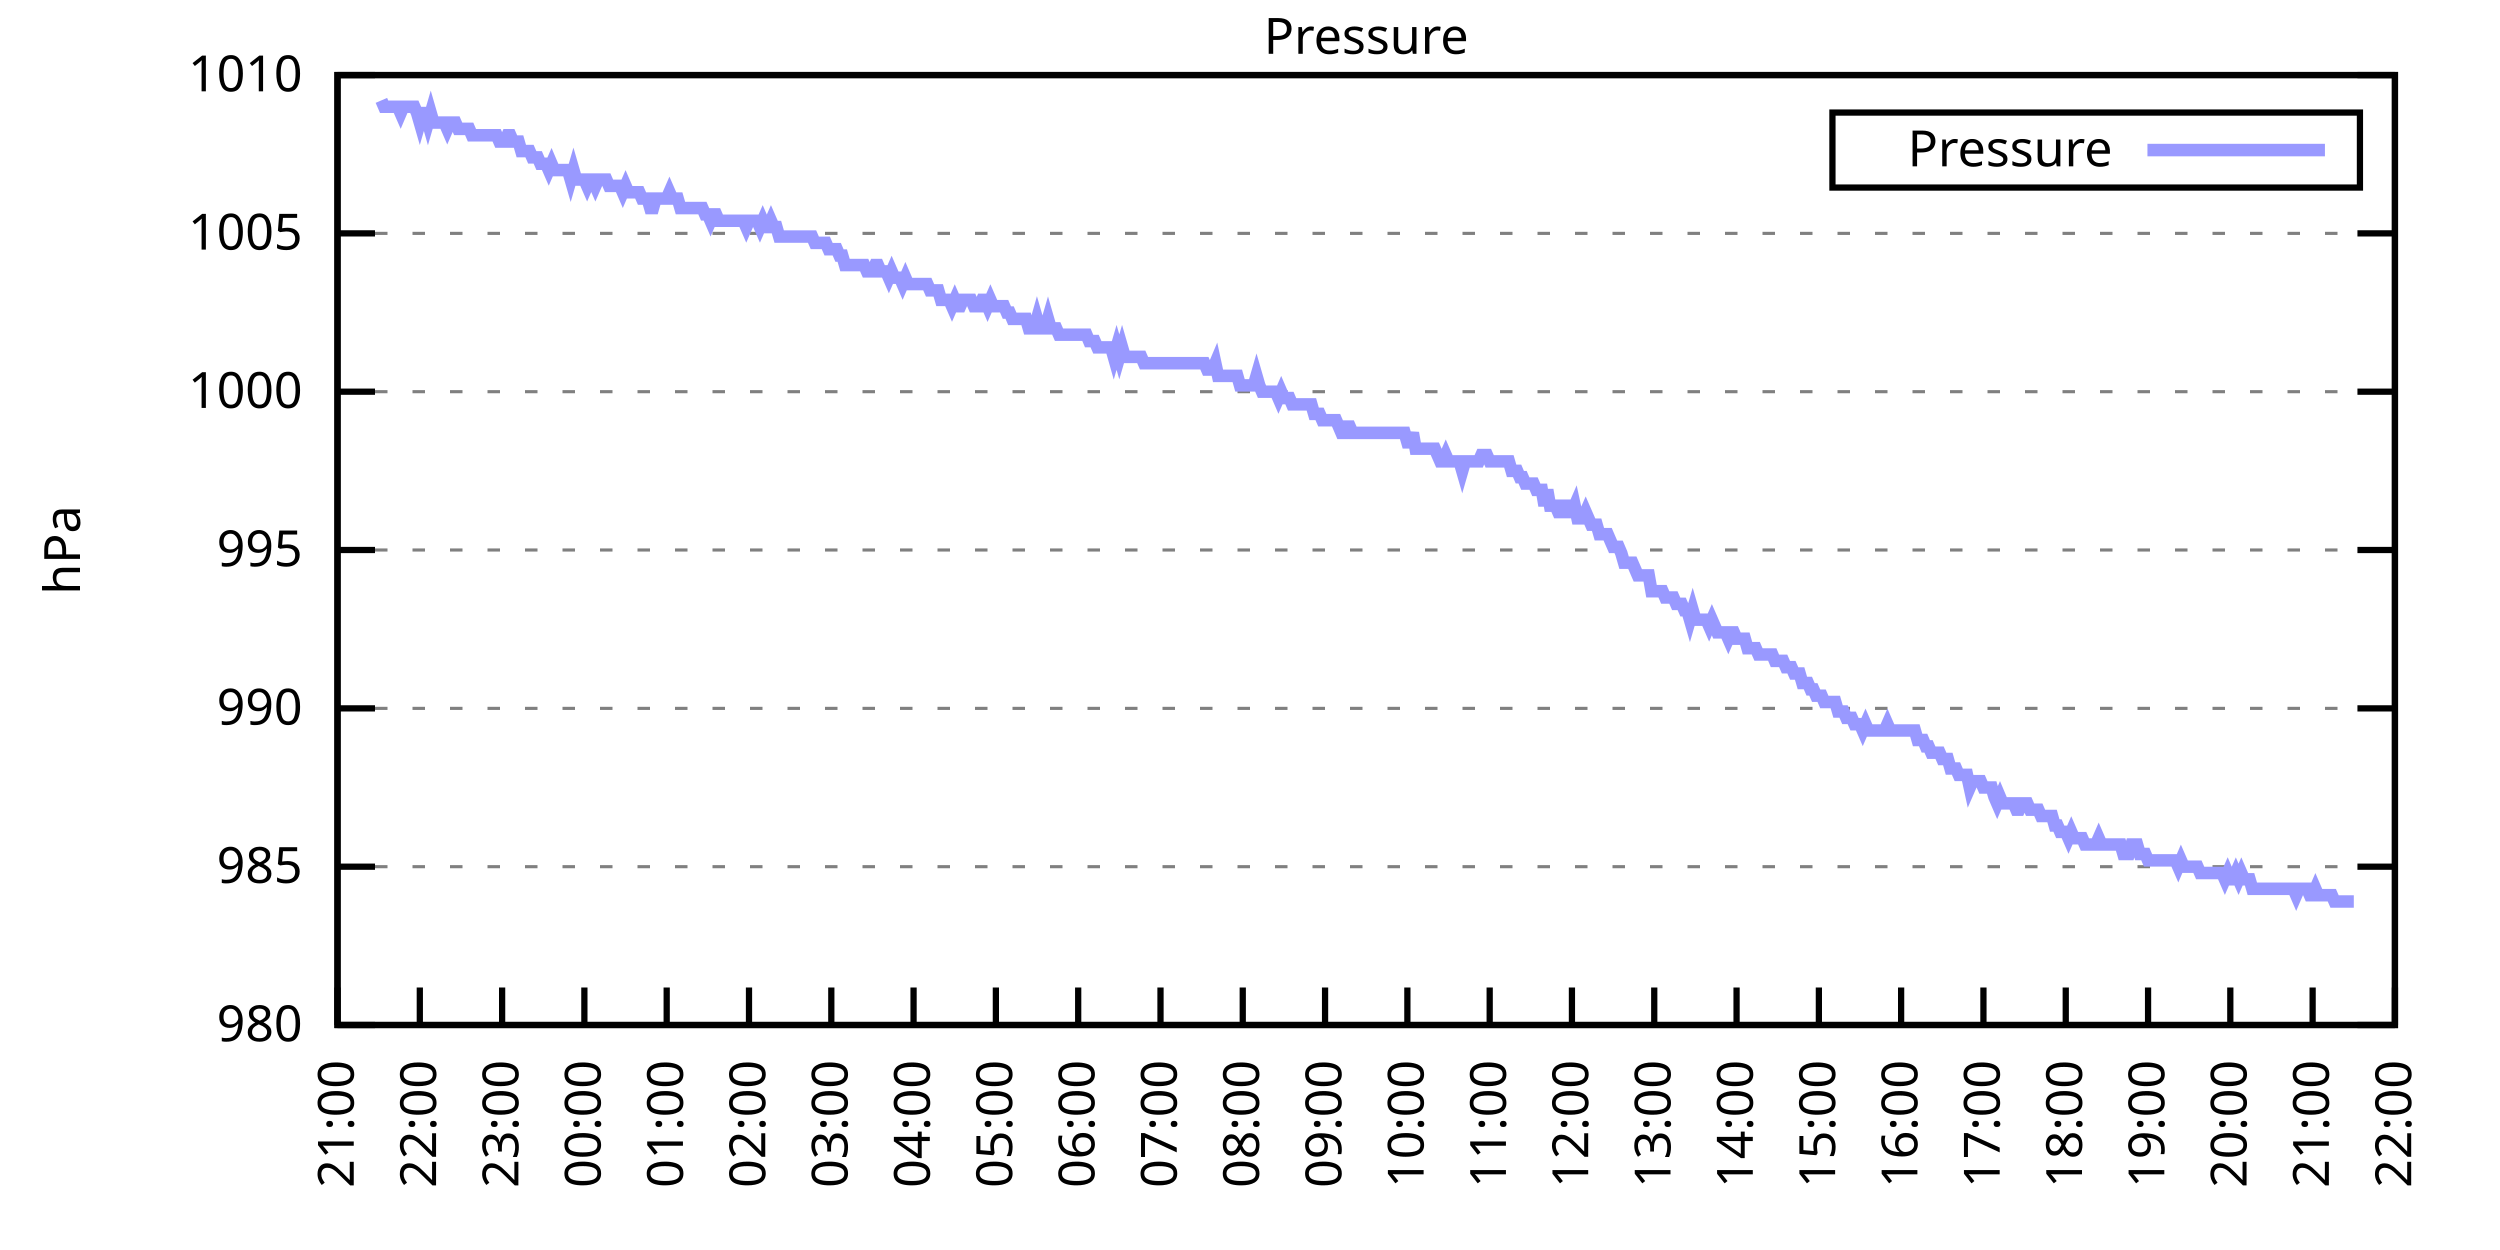
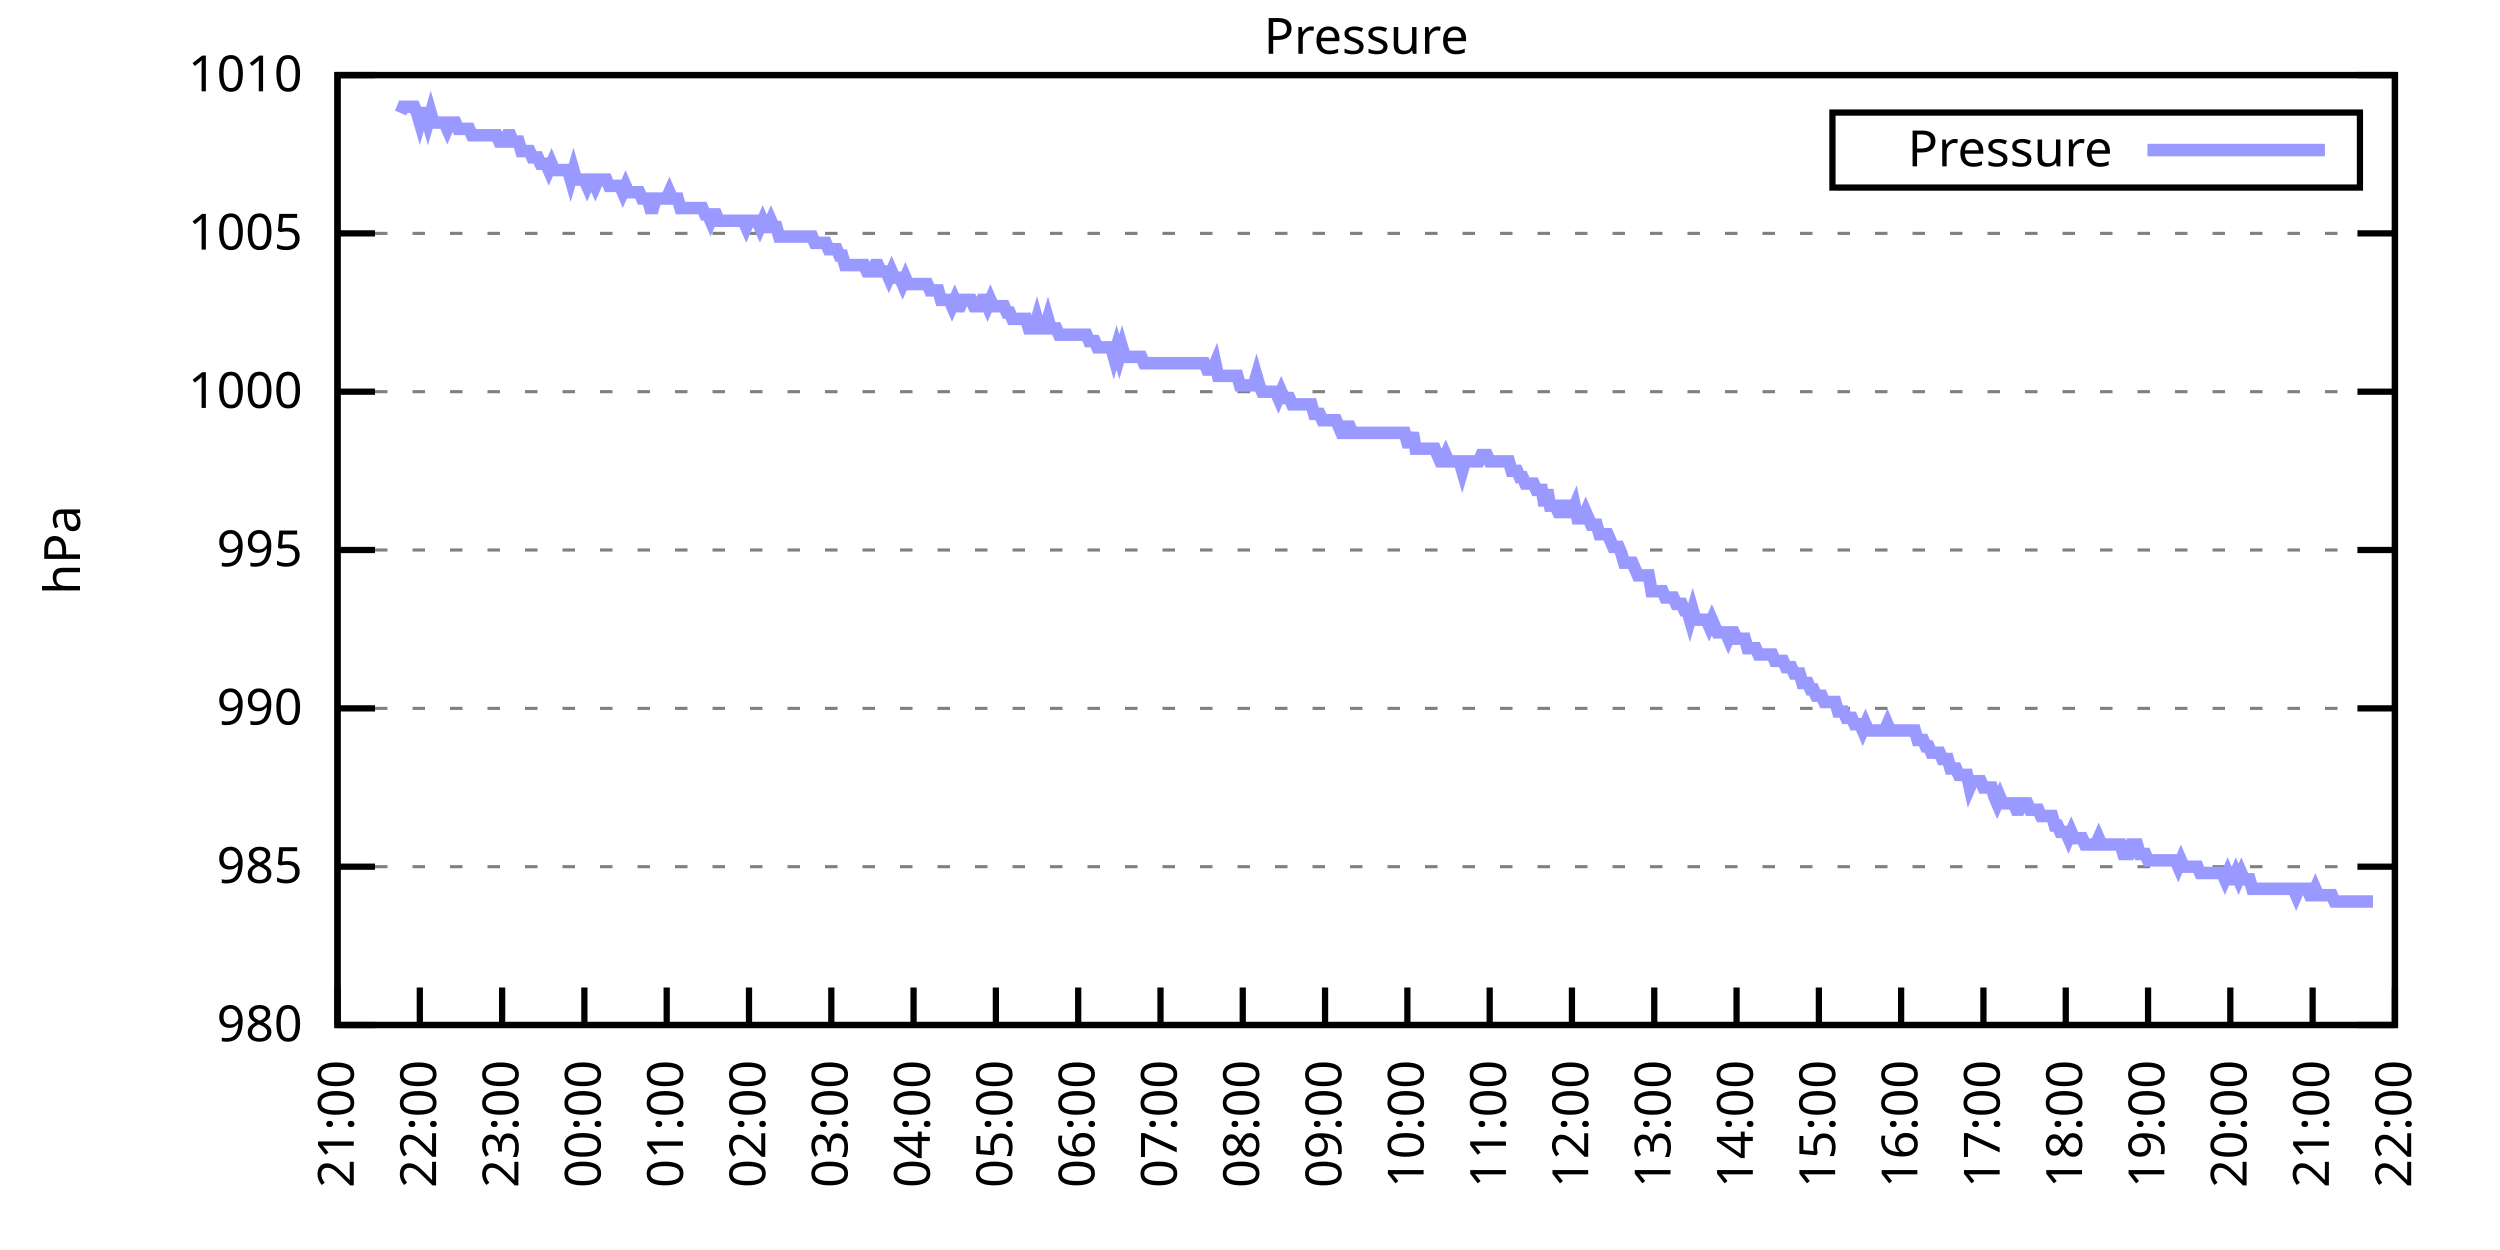
<svg xmlns="http://www.w3.org/2000/svg" xmlns:xlink="http://www.w3.org/1999/xlink" width="400" height="200" viewBox="0 0 400 200">
  <g id="gnuplot_canvas">
    <rect x="0" y="0" width="400" height="200" fill="none" />
    <defs>
      <circle id="gpDot" r="0.5" stroke-width="0.5" stroke="currentColor" />
      <path id="gpPt0" stroke-width="0.333" stroke="currentColor" d="M-1,0 h2 M0,-1 v2" />
      <path id="gpPt1" stroke-width="0.333" stroke="currentColor" d="M-1,-1 L1,1 M1,-1 L-1,1" />
      <path id="gpPt2" stroke-width="0.333" stroke="currentColor" d="M-1,0 L1,0 M0,-1 L0,1 M-1,-1 L1,1 M-1,1 L1,-1" />
      <rect id="gpPt3" stroke-width="0.333" stroke="currentColor" x="-1" y="-1" width="2" height="2" />
      <rect id="gpPt4" stroke-width="0.333" stroke="currentColor" fill="currentColor" x="-1" y="-1" width="2" height="2" />
      <circle id="gpPt5" stroke-width="0.333" stroke="currentColor" cx="0" cy="0" r="1" />
      <use xlink:href="#gpPt5" id="gpPt6" fill="currentColor" stroke="none" />
      <path id="gpPt7" stroke-width="0.333" stroke="currentColor" d="M0,-1.33 L-1.33,0.67 L1.33,0.67 z" />
      <use xlink:href="#gpPt7" id="gpPt8" fill="currentColor" stroke="none" />
      <use xlink:href="#gpPt7" id="gpPt9" stroke="currentColor" transform="rotate(180)" />
      <use xlink:href="#gpPt9" id="gpPt10" fill="currentColor" stroke="none" />
      <use xlink:href="#gpPt3" id="gpPt11" stroke="currentColor" transform="rotate(45)" />
      <use xlink:href="#gpPt11" id="gpPt12" fill="currentColor" stroke="none" />
      <path id="gpPt13" stroke-width="0.333" stroke="currentColor" d="M0,1.330 L1.265,0.411 L0.782,-1.067 L-0.782,-1.076 L-1.265,0.411 z" />
      <use xlink:href="#gpPt13" id="gpPt14" fill="currentColor" stroke="none" />
      <filter id="textbox" filterUnits="objectBoundingBox" x="0" y="0" height="1" width="1">
        <feFlood flood-color="white" flood-opacity="1" result="bgnd" />
        <feComposite in="SourceGraphic" in2="bgnd" operator="atop" />
      </filter>
      <filter id="greybox" filterUnits="objectBoundingBox" x="0" y="0" height="1" width="1">
        <feFlood flood-color="lightgrey" flood-opacity="1" result="grey" />
        <feComposite in="SourceGraphic" in2="grey" operator="atop" />
      </filter>
    </defs>
    <g fill="none" color="white" stroke="currentColor" stroke-width="1.00" stroke-linecap="butt" stroke-linejoin="miter">
</g>
    <g fill="none" color="black" stroke="currentColor" stroke-width="1.00" stroke-linecap="butt" stroke-linejoin="miter">
      <g stroke="none" shape-rendering="crispEdges">
        <polygon fill="rgb(255, 255, 255)" points="54.00,164.00 383.18,164.00 383.18,12.02 54.00,12.02 " />
      </g>
    </g>
    <g fill="none" color="black" stroke="currentColor" stroke-width="1.00" stroke-linecap="butt" stroke-linejoin="miter">
</g>
    <g fill="none" color="black" stroke="black" stroke-width="0.50" stroke-linecap="butt" stroke-linejoin="miter">
</g>
    <g fill="none" color="gray" stroke="currentColor" stroke-width="0.50" stroke-linecap="butt" stroke-linejoin="miter">
      <path stroke="gray" stroke-dasharray="2,4" class="gridline" d="M54.00,164.00 L383.19,164.00  " />
    </g>
    <g fill="none" color="gray" stroke="gray" stroke-width="1.00" stroke-linecap="butt" stroke-linejoin="miter">
</g>
    <g fill="none" color="black" stroke="currentColor" stroke-width="1.00" stroke-linecap="butt" stroke-linejoin="miter">
      <path stroke="black" d="M54.00,164.00 L60.00,164.00 M383.19,164.00 L377.19,164.00  " />
      <g transform="translate(48.40,166.60)" stroke="none" fill="black" font-family="Sans" font-size="8.00" text-anchor="end">
        <text>
          <tspan font-family="Sans"> 980</tspan>
        </text>
      </g>
    </g>
    <g fill="none" color="black" stroke="currentColor" stroke-width="1.00" stroke-linecap="butt" stroke-linejoin="miter">
</g>
    <g fill="none" color="black" stroke="black" stroke-width="0.50" stroke-linecap="butt" stroke-linejoin="miter">
</g>
    <g fill="none" color="gray" stroke="currentColor" stroke-width="0.50" stroke-linecap="butt" stroke-linejoin="miter">
      <path stroke="gray" stroke-dasharray="2,4" class="gridline" d="M54.00,138.67 L383.19,138.67  " />
    </g>
    <g fill="none" color="gray" stroke="gray" stroke-width="1.00" stroke-linecap="butt" stroke-linejoin="miter">
</g>
    <g fill="none" color="black" stroke="currentColor" stroke-width="1.00" stroke-linecap="butt" stroke-linejoin="miter">
      <path stroke="black" d="M54.00,138.67 L60.00,138.67 M383.19,138.67 L377.19,138.67  " />
      <g transform="translate(48.40,141.27)" stroke="none" fill="black" font-family="Sans" font-size="8.00" text-anchor="end">
        <text>
          <tspan font-family="Sans"> 985</tspan>
        </text>
      </g>
    </g>
    <g fill="none" color="black" stroke="currentColor" stroke-width="1.00" stroke-linecap="butt" stroke-linejoin="miter">
</g>
    <g fill="none" color="black" stroke="black" stroke-width="0.50" stroke-linecap="butt" stroke-linejoin="miter">
</g>
    <g fill="none" color="gray" stroke="currentColor" stroke-width="0.50" stroke-linecap="butt" stroke-linejoin="miter">
      <path stroke="gray" stroke-dasharray="2,4" class="gridline" d="M54.00,113.34 L383.19,113.34  " />
    </g>
    <g fill="none" color="gray" stroke="gray" stroke-width="1.00" stroke-linecap="butt" stroke-linejoin="miter">
</g>
    <g fill="none" color="black" stroke="currentColor" stroke-width="1.00" stroke-linecap="butt" stroke-linejoin="miter">
      <path stroke="black" d="M54.00,113.34 L60.00,113.34 M383.19,113.34 L377.19,113.34  " />
      <g transform="translate(48.40,115.94)" stroke="none" fill="black" font-family="Sans" font-size="8.00" text-anchor="end">
        <text>
          <tspan font-family="Sans"> 990</tspan>
        </text>
      </g>
    </g>
    <g fill="none" color="black" stroke="currentColor" stroke-width="1.00" stroke-linecap="butt" stroke-linejoin="miter">
</g>
    <g fill="none" color="black" stroke="black" stroke-width="0.50" stroke-linecap="butt" stroke-linejoin="miter">
</g>
    <g fill="none" color="gray" stroke="currentColor" stroke-width="0.50" stroke-linecap="butt" stroke-linejoin="miter">
      <path stroke="gray" stroke-dasharray="2,4" class="gridline" d="M54.00,88.00 L383.19,88.00  " />
    </g>
    <g fill="none" color="gray" stroke="gray" stroke-width="1.00" stroke-linecap="butt" stroke-linejoin="miter">
</g>
    <g fill="none" color="black" stroke="currentColor" stroke-width="1.00" stroke-linecap="butt" stroke-linejoin="miter">
      <path stroke="black" d="M54.00,88.00 L60.00,88.00 M383.19,88.00 L377.19,88.00  " />
      <g transform="translate(48.40,90.60)" stroke="none" fill="black" font-family="Sans" font-size="8.00" text-anchor="end">
        <text>
          <tspan font-family="Sans"> 995</tspan>
        </text>
      </g>
    </g>
    <g fill="none" color="black" stroke="currentColor" stroke-width="1.00" stroke-linecap="butt" stroke-linejoin="miter">
</g>
    <g fill="none" color="black" stroke="black" stroke-width="0.50" stroke-linecap="butt" stroke-linejoin="miter">
</g>
    <g fill="none" color="gray" stroke="currentColor" stroke-width="0.50" stroke-linecap="butt" stroke-linejoin="miter">
      <path stroke="gray" stroke-dasharray="2,4" class="gridline" d="M54.00,62.67 L383.19,62.67  " />
    </g>
    <g fill="none" color="gray" stroke="gray" stroke-width="1.00" stroke-linecap="butt" stroke-linejoin="miter">
</g>
    <g fill="none" color="black" stroke="currentColor" stroke-width="1.00" stroke-linecap="butt" stroke-linejoin="miter">
      <path stroke="black" d="M54.00,62.67 L60.00,62.67 M383.19,62.67 L377.19,62.67  " />
      <g transform="translate(48.40,65.27)" stroke="none" fill="black" font-family="Sans" font-size="8.00" text-anchor="end">
        <text>
          <tspan font-family="Sans"> 1000</tspan>
        </text>
      </g>
    </g>
    <g fill="none" color="black" stroke="currentColor" stroke-width="1.00" stroke-linecap="butt" stroke-linejoin="miter">
</g>
    <g fill="none" color="black" stroke="black" stroke-width="0.50" stroke-linecap="butt" stroke-linejoin="miter">
</g>
    <g fill="none" color="gray" stroke="currentColor" stroke-width="0.50" stroke-linecap="butt" stroke-linejoin="miter">
      <path stroke="gray" stroke-dasharray="2,4" class="gridline" d="M54.00,37.34 L383.19,37.34  " />
    </g>
    <g fill="none" color="gray" stroke="gray" stroke-width="1.00" stroke-linecap="butt" stroke-linejoin="miter">
</g>
    <g fill="none" color="black" stroke="currentColor" stroke-width="1.00" stroke-linecap="butt" stroke-linejoin="miter">
      <path stroke="black" d="M54.00,37.34 L60.00,37.34 M383.19,37.34 L377.19,37.34  " />
      <g transform="translate(48.40,39.94)" stroke="none" fill="black" font-family="Sans" font-size="8.00" text-anchor="end">
        <text>
          <tspan font-family="Sans"> 1005</tspan>
        </text>
      </g>
    </g>
    <g fill="none" color="black" stroke="currentColor" stroke-width="1.00" stroke-linecap="butt" stroke-linejoin="miter">
</g>
    <g fill="none" color="black" stroke="black" stroke-width="0.50" stroke-linecap="butt" stroke-linejoin="miter">
</g>
    <g fill="none" color="gray" stroke="currentColor" stroke-width="0.50" stroke-linecap="butt" stroke-linejoin="miter">
      <path stroke="gray" stroke-dasharray="2,4" class="gridline" d="M54.00,12.01 L383.19,12.01  " />
    </g>
    <g fill="none" color="gray" stroke="gray" stroke-width="1.00" stroke-linecap="butt" stroke-linejoin="miter">
</g>
    <g fill="none" color="black" stroke="currentColor" stroke-width="1.00" stroke-linecap="butt" stroke-linejoin="miter">
      <path stroke="black" d="M54.00,12.01 L60.00,12.01 M383.19,12.01 L377.19,12.01  " />
      <g transform="translate(48.40,14.61)" stroke="none" fill="black" font-family="Sans" font-size="8.00" text-anchor="end">
        <text>
          <tspan font-family="Sans"> 1010</tspan>
        </text>
      </g>
    </g>
    <g fill="none" color="black" stroke="currentColor" stroke-width="1.00" stroke-linecap="butt" stroke-linejoin="miter">
      <path stroke="black" d="M54.00,164.00 L54.00,158.00  " />
      <g transform="translate(56.60,169.60) rotate(270.00)" stroke="none" fill="black" font-family="Sans" font-size="8.00" text-anchor="end">
        <text>
          <tspan font-family="Sans">21:00</tspan>
        </text>
      </g>
    </g>
    <g fill="none" color="black" stroke="currentColor" stroke-width="1.00" stroke-linecap="butt" stroke-linejoin="miter">
      <path stroke="black" d="M67.17,164.00 L67.17,158.00  " />
      <g transform="translate(69.77,169.60) rotate(270.00)" stroke="none" fill="black" font-family="Sans" font-size="8.00" text-anchor="end">
        <text>
          <tspan font-family="Sans">22:00</tspan>
        </text>
      </g>
    </g>
    <g fill="none" color="black" stroke="currentColor" stroke-width="1.00" stroke-linecap="butt" stroke-linejoin="miter">
      <path stroke="black" d="M80.34,164.00 L80.34,158.00  " />
      <g transform="translate(82.94,169.60) rotate(270.00)" stroke="none" fill="black" font-family="Sans" font-size="8.00" text-anchor="end">
        <text>
          <tspan font-family="Sans">23:00</tspan>
        </text>
      </g>
    </g>
    <g fill="none" color="black" stroke="currentColor" stroke-width="1.00" stroke-linecap="butt" stroke-linejoin="miter">
      <path stroke="black" d="M93.50,164.00 L93.50,158.00  " />
      <g transform="translate(96.10,169.60) rotate(270.00)" stroke="none" fill="black" font-family="Sans" font-size="8.00" text-anchor="end">
        <text>
          <tspan font-family="Sans">00:00</tspan>
        </text>
      </g>
    </g>
    <g fill="none" color="black" stroke="currentColor" stroke-width="1.00" stroke-linecap="butt" stroke-linejoin="miter">
      <path stroke="black" d="M106.67,164.00 L106.67,158.00  " />
      <g transform="translate(109.27,169.60) rotate(270.00)" stroke="none" fill="black" font-family="Sans" font-size="8.00" text-anchor="end">
        <text>
          <tspan font-family="Sans">01:00</tspan>
        </text>
      </g>
    </g>
    <g fill="none" color="black" stroke="currentColor" stroke-width="1.00" stroke-linecap="butt" stroke-linejoin="miter">
      <path stroke="black" d="M119.84,164.00 L119.84,158.00  " />
      <g transform="translate(122.44,169.60) rotate(270.00)" stroke="none" fill="black" font-family="Sans" font-size="8.00" text-anchor="end">
        <text>
          <tspan font-family="Sans">02:00</tspan>
        </text>
      </g>
    </g>
    <g fill="none" color="black" stroke="currentColor" stroke-width="1.00" stroke-linecap="butt" stroke-linejoin="miter">
      <path stroke="black" d="M133.01,164.00 L133.01,158.00  " />
      <g transform="translate(135.61,169.60) rotate(270.00)" stroke="none" fill="black" font-family="Sans" font-size="8.00" text-anchor="end">
        <text>
          <tspan font-family="Sans">03:00</tspan>
        </text>
      </g>
    </g>
    <g fill="none" color="black" stroke="currentColor" stroke-width="1.00" stroke-linecap="butt" stroke-linejoin="miter">
      <path stroke="black" d="M146.17,164.00 L146.17,158.00  " />
      <g transform="translate(148.77,169.60) rotate(270.00)" stroke="none" fill="black" font-family="Sans" font-size="8.00" text-anchor="end">
        <text>
          <tspan font-family="Sans">04:00</tspan>
        </text>
      </g>
    </g>
    <g fill="none" color="black" stroke="currentColor" stroke-width="1.00" stroke-linecap="butt" stroke-linejoin="miter">
      <path stroke="black" d="M159.34,164.00 L159.34,158.00  " />
      <g transform="translate(161.94,169.60) rotate(270.00)" stroke="none" fill="black" font-family="Sans" font-size="8.00" text-anchor="end">
        <text>
          <tspan font-family="Sans">05:00</tspan>
        </text>
      </g>
    </g>
    <g fill="none" color="black" stroke="currentColor" stroke-width="1.00" stroke-linecap="butt" stroke-linejoin="miter">
      <path stroke="black" d="M172.51,164.00 L172.51,158.00  " />
      <g transform="translate(175.11,169.60) rotate(270.00)" stroke="none" fill="black" font-family="Sans" font-size="8.00" text-anchor="end">
        <text>
          <tspan font-family="Sans">06:00</tspan>
        </text>
      </g>
    </g>
    <g fill="none" color="black" stroke="currentColor" stroke-width="1.00" stroke-linecap="butt" stroke-linejoin="miter">
      <path stroke="black" d="M185.68,164.00 L185.68,158.00  " />
      <g transform="translate(188.28,169.60) rotate(270.00)" stroke="none" fill="black" font-family="Sans" font-size="8.00" text-anchor="end">
        <text>
          <tspan font-family="Sans">07:00</tspan>
        </text>
      </g>
    </g>
    <g fill="none" color="black" stroke="currentColor" stroke-width="1.00" stroke-linecap="butt" stroke-linejoin="miter">
      <path stroke="black" d="M198.84,164.00 L198.84,158.00  " />
      <g transform="translate(201.44,169.60) rotate(270.00)" stroke="none" fill="black" font-family="Sans" font-size="8.00" text-anchor="end">
        <text>
          <tspan font-family="Sans">08:00</tspan>
        </text>
      </g>
    </g>
    <g fill="none" color="black" stroke="currentColor" stroke-width="1.00" stroke-linecap="butt" stroke-linejoin="miter">
      <path stroke="black" d="M212.01,164.00 L212.01,158.00  " />
      <g transform="translate(214.61,169.60) rotate(270.00)" stroke="none" fill="black" font-family="Sans" font-size="8.00" text-anchor="end">
        <text>
          <tspan font-family="Sans">09:00</tspan>
        </text>
      </g>
    </g>
    <g fill="none" color="black" stroke="currentColor" stroke-width="1.00" stroke-linecap="butt" stroke-linejoin="miter">
      <path stroke="black" d="M225.18,164.00 L225.18,158.00  " />
      <g transform="translate(227.78,169.60) rotate(270.00)" stroke="none" fill="black" font-family="Sans" font-size="8.00" text-anchor="end">
        <text>
          <tspan font-family="Sans">10:00</tspan>
        </text>
      </g>
    </g>
    <g fill="none" color="black" stroke="currentColor" stroke-width="1.00" stroke-linecap="butt" stroke-linejoin="miter">
      <path stroke="black" d="M238.35,164.00 L238.35,158.00  " />
      <g transform="translate(240.95,169.60) rotate(270.00)" stroke="none" fill="black" font-family="Sans" font-size="8.00" text-anchor="end">
        <text>
          <tspan font-family="Sans">11:00</tspan>
        </text>
      </g>
    </g>
    <g fill="none" color="black" stroke="currentColor" stroke-width="1.00" stroke-linecap="butt" stroke-linejoin="miter">
      <path stroke="black" d="M251.51,164.00 L251.51,158.00  " />
      <g transform="translate(254.11,169.60) rotate(270.00)" stroke="none" fill="black" font-family="Sans" font-size="8.00" text-anchor="end">
        <text>
          <tspan font-family="Sans">12:00</tspan>
        </text>
      </g>
    </g>
    <g fill="none" color="black" stroke="currentColor" stroke-width="1.00" stroke-linecap="butt" stroke-linejoin="miter">
      <path stroke="black" d="M264.68,164.00 L264.68,158.00  " />
      <g transform="translate(267.28,169.60) rotate(270.00)" stroke="none" fill="black" font-family="Sans" font-size="8.00" text-anchor="end">
        <text>
          <tspan font-family="Sans">13:00</tspan>
        </text>
      </g>
    </g>
    <g fill="none" color="black" stroke="currentColor" stroke-width="1.00" stroke-linecap="butt" stroke-linejoin="miter">
      <path stroke="black" d="M277.85,164.00 L277.85,158.00  " />
      <g transform="translate(280.45,169.60) rotate(270.00)" stroke="none" fill="black" font-family="Sans" font-size="8.00" text-anchor="end">
        <text>
          <tspan font-family="Sans">14:00</tspan>
        </text>
      </g>
    </g>
    <g fill="none" color="black" stroke="currentColor" stroke-width="1.00" stroke-linecap="butt" stroke-linejoin="miter">
      <path stroke="black" d="M291.02,164.00 L291.02,158.00  " />
      <g transform="translate(293.62,169.60) rotate(270.00)" stroke="none" fill="black" font-family="Sans" font-size="8.00" text-anchor="end">
        <text>
          <tspan font-family="Sans">15:00</tspan>
        </text>
      </g>
    </g>
    <g fill="none" color="black" stroke="currentColor" stroke-width="1.00" stroke-linecap="butt" stroke-linejoin="miter">
      <path stroke="black" d="M304.18,164.00 L304.18,158.00  " />
      <g transform="translate(306.78,169.60) rotate(270.00)" stroke="none" fill="black" font-family="Sans" font-size="8.00" text-anchor="end">
        <text>
          <tspan font-family="Sans">16:00</tspan>
        </text>
      </g>
    </g>
    <g fill="none" color="black" stroke="currentColor" stroke-width="1.00" stroke-linecap="butt" stroke-linejoin="miter">
      <path stroke="black" d="M317.35,164.00 L317.35,158.00  " />
      <g transform="translate(319.95,169.60) rotate(270.00)" stroke="none" fill="black" font-family="Sans" font-size="8.00" text-anchor="end">
        <text>
          <tspan font-family="Sans">17:00</tspan>
        </text>
      </g>
    </g>
    <g fill="none" color="black" stroke="currentColor" stroke-width="1.00" stroke-linecap="butt" stroke-linejoin="miter">
      <path stroke="black" d="M330.52,164.00 L330.52,158.00  " />
      <g transform="translate(333.12,169.60) rotate(270.00)" stroke="none" fill="black" font-family="Sans" font-size="8.00" text-anchor="end">
        <text>
          <tspan font-family="Sans">18:00</tspan>
        </text>
      </g>
    </g>
    <g fill="none" color="black" stroke="currentColor" stroke-width="1.00" stroke-linecap="butt" stroke-linejoin="miter">
      <path stroke="black" d="M343.69,164.00 L343.69,158.00  " />
      <g transform="translate(346.29,169.60) rotate(270.00)" stroke="none" fill="black" font-family="Sans" font-size="8.00" text-anchor="end">
        <text>
          <tspan font-family="Sans">19:00</tspan>
        </text>
      </g>
    </g>
    <g fill="none" color="black" stroke="currentColor" stroke-width="1.00" stroke-linecap="butt" stroke-linejoin="miter">
      <path stroke="black" d="M356.85,164.00 L356.85,158.00  " />
      <g transform="translate(359.45,169.60) rotate(270.00)" stroke="none" fill="black" font-family="Sans" font-size="8.00" text-anchor="end">
        <text>
          <tspan font-family="Sans">20:00</tspan>
        </text>
      </g>
    </g>
    <g fill="none" color="black" stroke="currentColor" stroke-width="1.00" stroke-linecap="butt" stroke-linejoin="miter">
      <path stroke="black" d="M370.02,164.00 L370.02,158.00  " />
      <g transform="translate(372.62,169.60) rotate(270.00)" stroke="none" fill="black" font-family="Sans" font-size="8.00" text-anchor="end">
        <text>
          <tspan font-family="Sans">21:00</tspan>
        </text>
      </g>
    </g>
    <g fill="none" color="black" stroke="currentColor" stroke-width="1.00" stroke-linecap="butt" stroke-linejoin="miter">
      <path stroke="black" d="M383.19,164.00 L383.19,158.00  " />
      <g transform="translate(385.79,169.60) rotate(270.00)" stroke="none" fill="black" font-family="Sans" font-size="8.00" text-anchor="end">
        <text>
          <tspan font-family="Sans">22:00</tspan>
        </text>
      </g>
    </g>
    <g fill="none" color="black" stroke="currentColor" stroke-width="1.00" stroke-linecap="butt" stroke-linejoin="miter">
</g>
    <g fill="none" color="black" stroke="currentColor" stroke-width="1.00" stroke-linecap="butt" stroke-linejoin="miter">
      <path stroke="black" d="M54.00,12.01 L54.00,164.00 L383.19,164.00 L383.19,12.01 L54.00,12.01 Z  " />
    </g>
    <g fill="none" color="black" stroke="currentColor" stroke-width="1.00" stroke-linecap="butt" stroke-linejoin="miter">
</g>
    <g fill="none" color="black" stroke="currentColor" stroke-width="1.00" stroke-linecap="butt" stroke-linejoin="miter">
      <path stroke="black" d="M293.19,30.01 L293.19,18.01 L377.59,18.01 L377.59,30.01 L293.19,30.01 Z  " />
    </g>
    <g id="Pressure_plot_1">
      <g fill="none" color="white" stroke="black" stroke-width="2.00" stroke-linecap="butt" stroke-linejoin="miter">
</g>
      <g fill="none" color="black" stroke="currentColor" stroke-width="2.00" stroke-linecap="butt" stroke-linejoin="miter">
        <g transform="translate(337.99,26.61)" stroke="none" fill="black" font-family="Sans" font-size="8.00" text-anchor="end">
          <text>
            <tspan font-family="Sans">Pressure</tspan>
          </text>
        </g>
      </g>
      <g fill="none" color="black" stroke="currentColor" stroke-width="2.00" stroke-linecap="butt" stroke-linejoin="miter">
-         <path stroke="rgb(153, 153, 255)" d="M343.59,24.01 L371.99,24.01 M61.02,16.06 L61.46,17.08 L61.90,17.08 L62.34,17.08 L62.78,17.08 L63.22,17.08   L63.66,17.08 L64.10,18.09 L64.53,17.08 L64.97,17.08 L65.41,17.08 L65.85,17.08 L66.29,17.08 L66.73,18.09   L67.17,19.61 L67.61,18.09 L68.05,18.09 L68.48,19.61 L68.92,18.09 L69.36,19.61 L69.80,19.61 L70.24,19.61   L70.68,19.61 L71.12,19.61 L71.56,20.62 L72.00,19.61 L72.43,19.61 L72.87,19.61 L73.31,20.62 L73.75,20.62   L74.19,20.62 L74.63,20.62 L75.07,20.62 L75.51,21.64 L75.95,21.64 L76.38,21.64 L76.82,21.64 L77.26,21.64   L77.70,21.64 L78.14,21.64 L78.58,21.64 L79.02,21.64 L79.46,21.64 L79.90,22.65 L80.34,22.65 L80.77,22.65   L81.21,21.64 L81.65,21.64 L82.09,22.65 L82.53,22.65 L82.97,22.65 L83.41,24.17 L83.85,24.17 L84.29,24.17   L84.72,24.17 L85.16,25.18 L85.60,25.18 L86.04,25.18 L86.48,26.20 L86.92,26.20 L87.36,26.20 L87.80,27.21   L88.24,26.20 L88.67,27.21 L89.11,27.21 L89.55,27.21 L89.99,27.21 L90.43,27.21 L90.87,27.21 L91.31,28.73   L91.75,27.21 L92.19,28.73 L92.62,28.73 L93.06,28.73 L93.50,28.73 L93.94,29.74 L94.38,28.73 L94.82,28.73   L95.26,29.74 L95.70,28.73 L96.14,28.73 L96.58,28.73 L97.01,28.73 L97.45,29.74 L97.89,29.74 L98.33,29.74   L98.77,29.74 L99.21,29.74 L99.65,30.76 L100.09,29.74 L100.53,30.76 L100.96,30.76 L101.40,30.76 L101.84,30.76   L102.28,30.76 L102.72,31.77 L103.16,31.77 L103.60,31.77 L104.04,33.29 L104.48,33.29 L104.91,31.77 L105.35,31.77   L105.79,31.77 L106.23,31.77 L106.67,31.77 L107.11,30.76 L107.55,31.77 L107.99,31.77 L108.43,31.77 L108.87,33.29   L109.30,33.29 L109.74,33.29 L110.18,33.29 L110.62,33.29 L111.06,33.29 L111.50,33.29 L111.94,33.29 L112.38,33.29   L112.82,34.30 L113.25,34.30 L113.69,35.32 L114.13,34.30 L114.57,34.30 L115.01,35.32 L115.45,35.32 L115.89,35.32   L116.33,35.32 L116.77,35.32 L117.20,35.32 L117.64,35.32 L118.08,35.32 L118.52,35.32 L118.96,35.32 L119.40,36.33   L119.84,35.32 L120.28,35.32 L120.72,35.32 L121.15,35.32 L121.59,36.33 L122.03,35.32 L122.47,36.33 L122.91,36.33   L123.35,35.32 L123.79,36.33 L124.23,36.33 L124.67,37.85 L125.11,37.85 L125.54,37.85 L125.98,37.85 L126.42,37.85   L126.86,37.85 L127.30,37.85 L127.74,37.85 L128.18,37.85 L128.62,37.85 L129.06,37.85 L129.49,37.85 L129.93,37.85   L130.37,38.86 L130.81,38.86 L131.25,38.86 L131.69,38.86 L132.13,38.86 L132.57,39.87 L133.01,39.87 L133.44,39.87   L133.88,39.87 L134.32,40.89 L134.76,40.89 L135.20,42.41 L135.64,42.41 L136.08,42.41 L136.52,42.41 L136.96,42.41   L137.39,42.41 L137.83,42.41 L138.27,42.41 L138.71,43.42 L139.15,43.42 L139.59,43.42 L140.03,42.41 L140.47,42.41   L140.91,43.42 L141.35,43.42 L141.78,43.42 L142.22,44.43 L142.66,43.42 L143.10,44.43 L143.54,44.43 L143.98,44.43   L144.42,45.45 L144.86,44.43 L145.30,45.45 L145.73,45.45 L146.17,45.45 L146.61,45.45 L147.05,45.45 L147.49,45.45   L147.93,45.45 L148.37,45.45 L148.81,46.46 L149.25,46.46 L149.68,46.46 L150.12,46.46 L150.56,47.98 L151.00,47.98   L151.44,47.98 L151.88,47.98 L152.32,48.99 L152.76,47.98 L153.20,48.99 L153.63,48.99 L154.07,47.98 L154.51,47.98   L154.95,47.98 L155.39,47.98 L155.83,48.99 L156.27,48.99 L156.71,48.99 L157.15,47.98 L157.59,47.98 L158.02,48.99   L158.46,47.98 L158.90,48.99 L159.34,48.99 L159.78,48.99 L160.22,48.99 L160.66,48.99 L161.10,50.01 L161.54,50.01   L161.97,51.02 L162.41,51.02 L162.85,51.02 L163.29,51.02 L163.73,51.02 L164.17,51.02 L164.61,52.54 L165.05,52.54   L165.49,52.54 L165.92,51.02 L166.36,52.54 L166.80,52.54 L167.24,52.54 L167.68,51.02 L168.12,52.54 L168.56,52.54   L169.00,52.54 L169.44,53.55 L169.87,53.55 L170.31,53.55 L170.75,53.55 L171.19,53.55 L171.63,53.55 L172.07,53.55   L172.51,53.55 L172.95,53.55 L173.39,53.55 L173.83,53.55 L174.26,54.57 L174.70,54.57 L175.14,54.57 L175.58,55.58   L176.02,55.58 L176.46,55.58 L176.90,55.58 L177.34,55.58 L177.78,55.58 L178.21,57.10 L178.65,55.58 L179.09,57.10   L179.53,55.58 L179.97,57.10 L180.41,57.10 L180.85,57.10 L181.29,57.10 L181.73,57.10 L182.16,57.10 L182.60,57.10   L183.04,58.11 L183.48,58.11 L183.92,58.11 L184.36,58.11 L184.80,58.11 L185.24,58.11 L185.68,58.11 L186.11,58.11   L186.55,58.11 L186.99,58.11 L187.43,58.11 L187.87,58.11 L188.31,58.11 L188.75,58.11 L189.19,58.11 L189.63,58.11   L190.07,58.11 L190.50,58.11 L190.94,58.11 L191.38,58.11 L191.82,58.11 L192.26,58.11 L192.70,58.11 L193.14,59.13   L193.58,59.13 L194.02,59.13 L194.45,58.11 L194.89,60.14 L195.33,60.14 L195.77,60.14 L196.21,60.14 L196.65,60.14   L197.09,60.14 L197.53,60.14 L197.97,60.14 L198.40,61.66 L198.84,61.66 L199.28,61.66 L199.72,61.66 L200.16,61.66   L200.60,61.66 L201.04,60.14 L201.48,61.66 L201.92,62.67 L202.35,62.67 L202.79,62.67 L203.23,62.67 L203.67,62.67   L204.11,62.67 L204.55,63.69 L204.99,62.67 L205.43,63.69 L205.87,63.69 L206.31,63.69 L206.74,64.70 L207.18,64.70   L207.62,64.70 L208.06,64.70 L208.50,64.70 L208.94,64.70 L209.38,64.70 L209.82,64.70 L210.26,66.22 L210.69,66.22   L211.13,66.22 L211.57,67.23 L212.01,67.23 L212.45,67.23 L212.89,67.23 L213.33,67.23 L213.77,67.23 L214.21,68.25   L214.64,69.26 L215.08,69.26 L215.52,68.25 L215.96,68.25 L216.40,69.26 L216.84,69.26 L217.28,69.26 L217.72,69.26   L218.16,69.26 L218.60,69.26 L219.03,69.26 L219.47,69.26 L219.91,69.26 L220.35,69.26 L220.79,69.26 L221.23,69.26   L221.67,69.26 L222.11,69.26 L222.55,69.26 L222.98,69.26 L223.42,69.26 L223.86,69.26 L224.30,69.26 L224.74,69.26   L225.18,70.78 L225.62,70.78 L226.06,69.26 L226.50,71.79 L226.93,71.79 L227.37,71.79 L227.81,71.79 L228.25,71.79   L228.69,71.79 L229.13,71.79 L229.57,71.79 L230.01,72.81 L230.45,73.82 L230.88,73.82 L231.32,72.81 L231.76,73.82   L232.20,73.82 L232.64,73.82 L233.08,73.82 L233.52,73.82 L233.96,75.34 L234.40,73.82 L234.84,73.82 L235.27,73.82   L235.71,73.82 L236.15,73.82 L236.59,73.82 L237.03,72.81 L237.47,72.81 L237.91,72.81 L238.35,73.82 L238.79,73.82   L239.22,73.82 L239.66,73.82 L240.10,73.82 L240.54,73.82 L240.98,73.82 L241.42,73.82 L241.86,75.34 L242.30,75.34   L242.74,75.34 L243.17,76.35 L243.61,76.35 L244.05,77.37 L244.49,77.37 L244.93,77.37 L245.37,77.37 L245.81,78.38   L246.25,78.38 L246.69,78.38 L247.12,80.91 L247.56,78.38 L248.00,80.91 L248.44,80.91 L248.88,80.91 L249.32,81.93   L249.76,81.93 L250.20,80.91 L250.64,80.91 L251.08,81.93 L251.51,81.93 L251.95,80.91 L252.39,82.94 L252.83,82.94   L253.27,82.94 L253.71,81.93 L254.15,82.94 L254.59,83.95 L255.03,83.95 L255.46,83.95 L255.90,85.47 L256.34,85.47   L256.78,85.47 L257.22,85.47 L257.66,86.49 L258.10,87.50 L258.54,87.50 L258.98,87.50 L259.41,88.51 L259.85,90.03   L260.29,90.03 L260.73,90.03 L261.17,90.03 L261.61,91.04 L262.05,92.06 L262.49,92.06 L262.93,92.06 L263.36,92.06   L263.80,92.06 L264.24,94.59 L264.68,94.59 L265.12,94.59 L265.56,94.59 L266.00,94.59 L266.44,95.60 L266.88,95.60   L267.32,95.60 L267.75,95.60 L268.19,96.62 L268.63,96.62 L269.07,96.62 L269.51,97.63 L269.95,97.63 L270.39,99.15   L270.83,97.63 L271.27,99.15 L271.70,99.15 L272.14,99.15 L272.58,99.15 L273.02,99.15 L273.46,100.16 L273.90,99.15   L274.34,100.16 L274.78,101.18 L275.22,101.18 L275.65,101.18 L276.09,101.18 L276.53,102.19 L276.97,101.18 L277.41,101.18   L277.85,102.19 L278.29,102.19 L278.73,102.19 L279.17,102.19 L279.60,103.71 L280.04,103.71 L280.48,103.71 L280.92,103.71   L281.36,104.72 L281.80,104.72 L282.24,104.72 L282.68,104.72 L283.12,104.72 L283.56,104.72 L283.99,105.74 L284.43,105.74   L284.87,105.74 L285.31,105.74 L285.75,106.75 L286.19,106.75 L286.63,106.75 L287.07,107.76 L287.51,107.76 L287.94,107.76   L288.38,109.28 L288.82,109.28 L289.26,109.28 L289.70,110.30 L290.14,110.30 L290.58,111.31 L291.02,111.31 L291.46,111.31   L291.89,112.32 L292.33,112.32 L292.77,112.32 L293.21,112.32 L293.65,112.32 L294.09,113.84 L294.53,113.84 L294.97,113.84   L295.41,114.86 L295.84,114.86 L296.28,114.86 L296.72,115.87 L297.16,115.87 L297.60,115.87 L298.04,116.88 L298.48,115.87   L298.92,116.88 L299.36,116.88 L299.80,116.88 L300.23,116.88 L300.67,116.88 L301.11,116.88 L301.55,116.88 L301.99,115.87   L302.43,116.88 L302.87,116.88 L303.31,116.88 L303.75,116.88 L304.18,116.88 L304.62,116.88 L305.06,116.88 L305.50,116.88   L305.94,116.88 L306.38,116.88 L306.82,118.40 L307.26,118.40 L307.70,118.40 L308.13,119.42 L308.57,119.42 L309.01,120.43   L309.45,120.43 L309.89,120.43 L310.33,120.43 L310.77,121.44 L311.21,121.44 L311.65,121.44 L312.08,122.96 L312.52,122.96   L312.96,122.96 L313.40,123.98 L313.84,123.98 L314.28,123.98 L314.72,123.98 L315.16,126.00 L315.60,124.99 L316.04,124.99   L316.47,124.99 L316.91,124.99 L317.35,126.00 L317.79,126.00 L318.23,126.00 L318.67,126.00 L319.11,127.52 L319.55,128.54   L319.99,127.52 L320.42,128.54 L320.86,128.54 L321.30,128.54 L321.74,128.54 L322.18,128.54 L322.62,129.55 L323.06,129.55   L323.50,128.54 L323.94,128.54 L324.37,128.54 L324.81,129.55 L325.25,129.55 L325.69,129.55 L326.13,129.55 L326.57,130.56   L327.01,130.56 L327.45,130.56 L327.89,130.56 L328.33,130.56 L328.76,132.08 L329.20,132.08 L329.64,133.10 L330.08,133.10   L330.52,133.10 L330.96,134.11 L331.40,133.10 L331.84,134.11 L332.28,134.11 L332.71,134.11 L333.15,134.11 L333.59,135.12   L334.03,135.12 L334.47,135.12 L334.91,135.12 L335.35,135.12 L335.79,134.11 L336.23,135.12 L336.66,135.12 L337.10,135.12   L337.54,135.12 L337.98,135.12 L338.42,135.12 L338.86,135.12 L339.30,135.12 L339.74,136.64 L340.18,136.64 L340.61,136.64   L341.05,135.12 L341.49,135.12 L341.93,135.12 L342.37,136.64 L342.81,136.64 L343.25,136.64 L343.69,137.66 L344.13,137.66   L344.57,137.66 L345.00,137.66 L345.44,137.66 L345.88,137.66 L346.32,137.66 L346.76,137.66 L347.20,137.66 L347.64,137.66   L348.08,137.66 L348.52,138.67 L348.95,137.66 L349.39,138.67 L349.83,138.67 L350.27,138.67 L350.71,138.67 L351.15,138.67   L351.59,138.67 L352.03,139.68 L352.47,139.68 L352.90,139.68 L353.34,139.68 L353.78,139.68 L354.22,139.68 L354.66,139.68   L355.10,139.68 L355.54,139.68 L355.98,140.69 L356.42,139.68 L356.85,140.69 L357.29,140.69 L357.73,139.68 L358.17,140.69   L358.61,139.68 L359.05,140.69 L359.49,140.69 L359.93,140.69 L360.37,142.21 L360.81,142.21 L361.24,142.21 L361.68,142.21   L362.12,142.21 L362.56,142.21 L363.00,142.21 L363.44,142.21 L363.88,142.21 L364.32,142.21 L364.76,142.21 L365.19,142.21   L365.63,142.21 L366.07,142.21 L366.51,142.21 L366.95,142.21 L367.39,143.23 L367.83,142.21 L368.27,142.21 L368.71,142.21   L369.14,142.21 L369.58,143.23 L370.02,143.23 L370.46,142.21 L370.90,143.23 L371.34,143.23 L371.78,143.23 L372.22,143.23   L372.66,143.23 L373.09,143.23 L373.53,144.24 L373.97,144.24 L374.41,144.24 L374.85,144.24 L375.29,144.24 L375.73,144.24   L376.17,144.24 L376.61,144.24  " />
+         <path stroke="rgb(153, 153, 255)" d="M343.59,24.01 L371.99,24.01 M64.10,18.09 L64.53,17.08 L64.97,17.08 L65.41,17.08 L65.85,17.08 L66.29,17.08   L66.73,18.09 L67.17,19.61 L67.61,18.09 L68.05,18.09 L68.48,19.61 L68.92,18.09 L69.36,19.61 L69.80,19.61   L70.24,19.61 L70.68,19.61 L71.12,19.61 L71.56,20.62 L72.00,19.61 L72.43,19.61 L72.87,19.61 L73.31,20.62   L73.75,20.62 L74.19,20.62 L74.63,20.62 L75.07,20.62 L75.51,21.64 L75.95,21.64 L76.38,21.64 L76.82,21.64   L77.26,21.64 L77.70,21.64 L78.14,21.64 L78.58,21.64 L79.02,21.64 L79.46,21.64 L79.90,22.65 L80.34,22.65   L80.77,22.65 L81.21,21.64 L81.65,21.64 L82.09,22.65 L82.53,22.65 L82.97,22.65 L83.41,24.17 L83.85,24.17   L84.29,24.17 L84.72,24.17 L85.16,25.18 L85.60,25.18 L86.04,25.18 L86.48,26.20 L86.92,26.20 L87.36,26.20   L87.80,27.21 L88.24,26.20 L88.67,27.21 L89.11,27.21 L89.55,27.21 L89.99,27.21 L90.43,27.21 L90.87,27.21   L91.31,28.73 L91.75,27.21 L92.19,28.73 L92.62,28.73 L93.06,28.73 L93.50,28.73 L93.94,29.74 L94.38,28.73   L94.82,28.73 L95.26,29.74 L95.70,28.73 L96.14,28.73 L96.58,28.73 L97.01,28.73 L97.45,29.74 L97.89,29.74   L98.33,29.74 L98.77,29.74 L99.21,29.74 L99.65,30.76 L100.09,29.74 L100.53,30.76 L100.96,30.76 L101.40,30.76   L101.84,30.76 L102.28,30.76 L102.72,31.77 L103.16,31.77 L103.60,31.77 L104.04,33.29 L104.48,33.29 L104.91,31.77   L105.35,31.77 L105.79,31.77 L106.23,31.77 L106.67,31.77 L107.11,30.76 L107.55,31.77 L107.99,31.77 L108.43,31.77   L108.87,33.29 L109.30,33.29 L109.74,33.29 L110.18,33.29 L110.62,33.29 L111.06,33.29 L111.50,33.29 L111.94,33.29   L112.38,33.29 L112.82,34.30 L113.25,34.30 L113.69,35.32 L114.13,34.30 L114.57,34.30 L115.01,35.32 L115.45,35.32   L115.89,35.32 L116.33,35.32 L116.77,35.32 L117.20,35.32 L117.64,35.32 L118.08,35.32 L118.52,35.32 L118.96,35.32   L119.40,36.33 L119.84,35.32 L120.28,35.32 L120.72,35.32 L121.15,35.32 L121.59,36.33 L122.03,35.32 L122.47,36.33   L122.91,36.33 L123.35,35.32 L123.79,36.33 L124.23,36.33 L124.67,37.85 L125.11,37.85 L125.54,37.85 L125.98,37.85   L126.42,37.85 L126.86,37.85 L127.30,37.85 L127.74,37.85 L128.18,37.85 L128.62,37.85 L129.06,37.85 L129.49,37.85   L129.93,37.85 L130.37,38.86 L130.81,38.86 L131.25,38.86 L131.69,38.86 L132.13,38.86 L132.57,39.87 L133.01,39.87   L133.44,39.87 L133.88,39.87 L134.32,40.89 L134.76,40.89 L135.20,42.41 L135.64,42.41 L136.08,42.41 L136.52,42.41   L136.96,42.41 L137.39,42.41 L137.83,42.41 L138.27,42.41 L138.71,43.42 L139.15,43.42 L139.59,43.42 L140.03,42.41   L140.47,42.41 L140.91,43.42 L141.35,43.42 L141.78,43.42 L142.22,44.43 L142.66,43.42 L143.10,44.43 L143.54,44.43   L143.98,44.43 L144.42,45.45 L144.86,44.43 L145.30,45.45 L145.73,45.45 L146.17,45.45 L146.61,45.45 L147.05,45.45   L147.49,45.45 L147.93,45.45 L148.37,45.45 L148.81,46.46 L149.25,46.46 L149.68,46.46 L150.12,46.46 L150.56,47.98   L151.00,47.98 L151.44,47.98 L151.88,47.98 L152.32,48.99 L152.76,47.98 L153.20,48.99 L153.63,48.99 L154.07,47.98   L154.51,47.98 L154.95,47.98 L155.39,47.98 L155.83,48.99 L156.27,48.99 L156.71,48.99 L157.15,47.98 L157.59,47.98   L158.02,48.99 L158.46,47.98 L158.90,48.99 L159.34,48.99 L159.78,48.99 L160.22,48.99 L160.66,48.99 L161.10,50.01   L161.54,50.01 L161.97,51.02 L162.41,51.02 L162.85,51.02 L163.29,51.02 L163.73,51.02 L164.17,51.02 L164.61,52.54   L165.05,52.54 L165.49,52.54 L165.92,51.02 L166.36,52.54 L166.80,52.54 L167.24,52.54 L167.68,51.02 L168.12,52.54   L168.56,52.54 L169.00,52.54 L169.44,53.55 L169.87,53.55 L170.31,53.55 L170.75,53.55 L171.19,53.55 L171.63,53.55   L172.07,53.55 L172.51,53.55 L172.95,53.55 L173.39,53.55 L173.83,53.55 L174.26,54.57 L174.70,54.57 L175.14,54.57   L175.58,55.58 L176.02,55.58 L176.46,55.58 L176.90,55.58 L177.34,55.58 L177.78,55.58 L178.21,57.10 L178.65,55.58   L179.09,57.10 L179.53,55.58 L179.97,57.10 L180.41,57.10 L180.85,57.10 L181.29,57.10 L181.73,57.10 L182.16,57.10   L182.60,57.10 L183.04,58.11 L183.48,58.11 L183.92,58.11 L184.36,58.11 L184.80,58.11 L185.24,58.11 L185.68,58.11   L186.11,58.11 L186.55,58.11 L186.99,58.11 L187.43,58.11 L187.87,58.11 L188.31,58.11 L188.75,58.11 L189.19,58.11   L189.63,58.11 L190.07,58.11 L190.50,58.11 L190.94,58.11 L191.38,58.11 L191.82,58.11 L192.26,58.11 L192.70,58.11   L193.14,59.13 L193.58,59.13 L194.02,59.13 L194.45,58.11 L194.89,60.14 L195.33,60.14 L195.77,60.14 L196.21,60.14   L196.65,60.14 L197.09,60.14 L197.53,60.14 L197.97,60.14 L198.40,61.66 L198.84,61.66 L199.28,61.66 L199.72,61.66   L200.16,61.66 L200.60,61.66 L201.04,60.14 L201.48,61.66 L201.92,62.67 L202.35,62.67 L202.79,62.67 L203.23,62.67   L203.67,62.67 L204.11,62.67 L204.55,63.69 L204.99,62.67 L205.43,63.69 L205.87,63.69 L206.31,63.69 L206.74,64.70   L207.18,64.70 L207.62,64.70 L208.06,64.70 L208.50,64.70 L208.94,64.70 L209.38,64.70 L209.82,64.70 L210.26,66.22   L210.69,66.22 L211.13,66.22 L211.57,67.23 L212.01,67.23 L212.45,67.23 L212.89,67.23 L213.33,67.23 L213.77,67.23   L214.21,68.25 L214.64,69.26 L215.08,69.26 L215.52,68.25 L215.96,68.25 L216.40,69.26 L216.84,69.26 L217.28,69.26   L217.72,69.26 L218.16,69.26 L218.60,69.26 L219.03,69.26 L219.47,69.26 L219.91,69.26 L220.35,69.26 L220.79,69.26   L221.23,69.26 L221.67,69.26 L222.11,69.26 L222.55,69.26 L222.98,69.26 L223.42,69.26 L223.86,69.26 L224.30,69.26   L224.74,69.26 L225.18,70.78 L225.62,70.78 L226.06,69.26 L226.50,71.79 L226.93,71.79 L227.37,71.79 L227.81,71.79   L228.25,71.79 L228.69,71.79 L229.13,71.79 L229.57,71.79 L230.01,72.81 L230.45,73.82 L230.88,73.82 L231.32,72.81   L231.76,73.82 L232.20,73.82 L232.64,73.82 L233.08,73.82 L233.52,73.82 L233.96,75.34 L234.40,73.82 L234.84,73.82   L235.27,73.82 L235.71,73.82 L236.15,73.82 L236.59,73.82 L237.03,72.81 L237.47,72.81 L237.91,72.81 L238.35,73.82   L238.79,73.82 L239.22,73.82 L239.66,73.82 L240.10,73.82 L240.54,73.82 L240.98,73.82 L241.42,73.82 L241.86,75.34   L242.30,75.34 L242.74,75.34 L243.17,76.35 L243.61,76.35 L244.05,77.37 L244.49,77.37 L244.93,77.37 L245.37,77.37   L245.81,78.38 L246.25,78.38 L246.69,78.38 L247.12,80.91 L247.56,78.38 L248.00,80.91 L248.44,80.91 L248.88,80.91   L249.32,81.93 L249.76,81.93 L250.20,80.91 L250.64,80.91 L251.08,81.93 L251.51,81.93 L251.95,80.91 L252.39,82.94   L252.83,82.94 L253.27,82.94 L253.71,81.93 L254.15,82.94 L254.59,83.95 L255.03,83.95 L255.46,83.95 L255.90,85.47   L256.34,85.47 L256.78,85.47 L257.22,85.47 L257.66,86.49 L258.10,87.50 L258.54,87.50 L258.98,87.50 L259.41,88.51   L259.85,90.03 L260.29,90.03 L260.73,90.03 L261.17,90.03 L261.61,91.04 L262.05,92.06 L262.49,92.06 L262.93,92.06   L263.36,92.06 L263.80,92.06 L264.24,94.59 L264.68,94.59 L265.12,94.59 L265.56,94.59 L266.00,94.59 L266.44,95.60   L266.88,95.60 L267.32,95.60 L267.75,95.60 L268.19,96.62 L268.63,96.62 L269.07,96.62 L269.51,97.63 L269.95,97.63   L270.39,99.15 L270.83,97.63 L271.27,99.15 L271.70,99.15 L272.14,99.15 L272.58,99.15 L273.02,99.15 L273.46,100.16   L273.90,99.15 L274.34,100.16 L274.78,101.18 L275.22,101.18 L275.65,101.18 L276.09,101.18 L276.53,102.19 L276.97,101.18   L277.41,101.18 L277.85,102.19 L278.29,102.19 L278.73,102.19 L279.17,102.19 L279.60,103.71 L280.04,103.71 L280.48,103.71   L280.92,103.71 L281.36,104.72 L281.80,104.72 L282.24,104.72 L282.68,104.72 L283.12,104.72 L283.56,104.72 L283.99,105.74   L284.43,105.74 L284.87,105.74 L285.31,105.74 L285.75,106.75 L286.19,106.75 L286.63,106.75 L287.07,107.76 L287.51,107.76   L287.94,107.76 L288.38,109.28 L288.82,109.28 L289.26,109.28 L289.70,110.30 L290.14,110.30 L290.58,111.31 L291.02,111.31   L291.46,111.31 L291.89,112.32 L292.33,112.32 L292.77,112.32 L293.21,112.32 L293.65,112.32 L294.09,113.84 L294.53,113.84   L294.97,113.84 L295.41,114.86 L295.84,114.86 L296.28,114.86 L296.72,115.87 L297.16,115.87 L297.60,115.87 L298.04,116.88   L298.48,115.87 L298.92,116.88 L299.36,116.88 L299.80,116.88 L300.23,116.88 L300.67,116.88 L301.11,116.88 L301.55,116.88   L301.99,115.87 L302.43,116.88 L302.87,116.88 L303.31,116.88 L303.75,116.88 L304.18,116.88 L304.62,116.88 L305.06,116.88   L305.50,116.88 L305.94,116.88 L306.38,116.88 L306.82,118.40 L307.26,118.40 L307.70,118.40 L308.13,119.42 L308.57,119.42   L309.01,120.43 L309.45,120.43 L309.89,120.43 L310.33,120.43 L310.77,121.44 L311.21,121.44 L311.65,121.44 L312.08,122.96   L312.52,122.96 L312.96,122.96 L313.40,123.98 L313.84,123.98 L314.28,123.98 L314.72,123.98 L315.16,126.00 L315.60,124.99   L316.04,124.99 L316.47,124.99 L316.91,124.99 L317.35,126.00 L317.79,126.00 L318.23,126.00 L318.67,126.00 L319.11,127.52   L319.55,128.54 L319.99,127.52 L320.42,128.54 L320.86,128.54 L321.30,128.54 L321.74,128.54 L322.18,128.54 L322.62,129.55   L323.06,129.55 L323.50,128.54 L323.94,128.54 L324.37,128.54 L324.81,129.55 L325.25,129.55 L325.69,129.55 L326.13,129.55   L326.57,130.56 L327.01,130.56 L327.45,130.56 L327.89,130.56 L328.33,130.56 L328.76,132.08 L329.20,132.08 L329.64,133.10   L330.08,133.10 L330.52,133.10 L330.96,134.11 L331.40,133.10 L331.84,134.11 L332.28,134.11 L332.71,134.11 L333.15,134.11   L333.59,135.12 L334.03,135.12 L334.47,135.12 L334.91,135.12 L335.35,135.12 L335.79,134.11 L336.23,135.12 L336.66,135.12   L337.10,135.12 L337.54,135.12 L337.98,135.12 L338.42,135.12 L338.86,135.12 L339.30,135.12 L339.74,136.64 L340.18,136.64   L340.61,136.64 L341.05,135.12 L341.49,135.12 L341.93,135.12 L342.37,136.64 L342.81,136.64 L343.25,136.64 L343.69,137.66   L344.13,137.66 L344.57,137.66 L345.00,137.66 L345.44,137.66 L345.88,137.66 L346.32,137.66 L346.76,137.66 L347.20,137.66   L347.64,137.66 L348.08,137.66 L348.52,138.67 L348.95,137.66 L349.39,138.67 L349.83,138.67 L350.27,138.67 L350.71,138.67   L351.15,138.67 L351.59,138.67 L352.03,139.68 L352.47,139.68 L352.90,139.68 L353.34,139.68 L353.78,139.68 L354.22,139.68   L354.66,139.68 L355.10,139.68 L355.54,139.68 L355.98,140.69 L356.42,139.68 L356.85,140.69 L357.29,140.69 L357.73,139.68   L358.17,140.69 L358.61,139.68 L359.05,140.69 L359.49,140.69 L359.93,140.69 L360.37,142.21 L360.81,142.21 L361.24,142.21   L361.68,142.21 L362.12,142.21 L362.56,142.21 L363.00,142.21 L363.44,142.21 L363.88,142.21 L364.32,142.21 L364.76,142.21   L365.19,142.21 L365.63,142.21 L366.07,142.21 L366.51,142.21 L366.95,142.21 L367.39,143.23 L367.83,142.21 L368.27,142.21   L368.71,142.21 L369.14,142.21 L369.58,143.23 L370.02,143.23 L370.46,142.21 L370.90,143.23 L371.34,143.23 L371.78,143.23   L372.22,143.23 L372.66,143.23 L373.09,143.23 L373.53,144.24 L373.97,144.24 L374.41,144.24 L374.85,144.24 L375.29,144.24   L375.73,144.24 L376.17,144.24 L376.61,144.24 L377.05,144.24 L377.48,144.24 L377.92,144.24 L378.36,144.24 L378.80,144.24   L379.24,144.24 L379.68,144.24  " />
      </g>
    </g>
    <g fill="none" color="black" stroke="currentColor" stroke-width="2.00" stroke-linecap="butt" stroke-linejoin="miter">
</g>
    <g fill="none" color="black" stroke="black" stroke-width="1.00" stroke-linecap="butt" stroke-linejoin="miter">
</g>
    <g fill="none" color="black" stroke="currentColor" stroke-width="1.00" stroke-linecap="butt" stroke-linejoin="miter">
      <path stroke="black" d="M54.00,12.01 L54.00,164.00 L383.19,164.00 L383.19,12.01 L54.00,12.01 Z  " />
      <g transform="translate(12.80,88.01) rotate(270.00)" stroke="none" fill="black" font-family="Sans" font-size="8.00" text-anchor="middle">
        <text>
          <tspan font-family="Sans">hPa</tspan>
        </text>
      </g>
    </g>
    <g fill="none" color="black" stroke="currentColor" stroke-width="1.00" stroke-linecap="butt" stroke-linejoin="miter">
</g>
    <g fill="none" color="black" stroke="currentColor" stroke-width="1.00" stroke-linecap="butt" stroke-linejoin="miter">
      <g transform="translate(218.59,8.61)" stroke="none" fill="black" font-family="Sans" font-size="8.00" text-anchor="middle">
        <text>
          <tspan font-family="Sans">Pressure</tspan>
        </text>
      </g>
    </g>
    <g fill="none" color="black" stroke="currentColor" stroke-width="1.00" stroke-linecap="butt" stroke-linejoin="miter">
</g>
  </g>
</svg>
